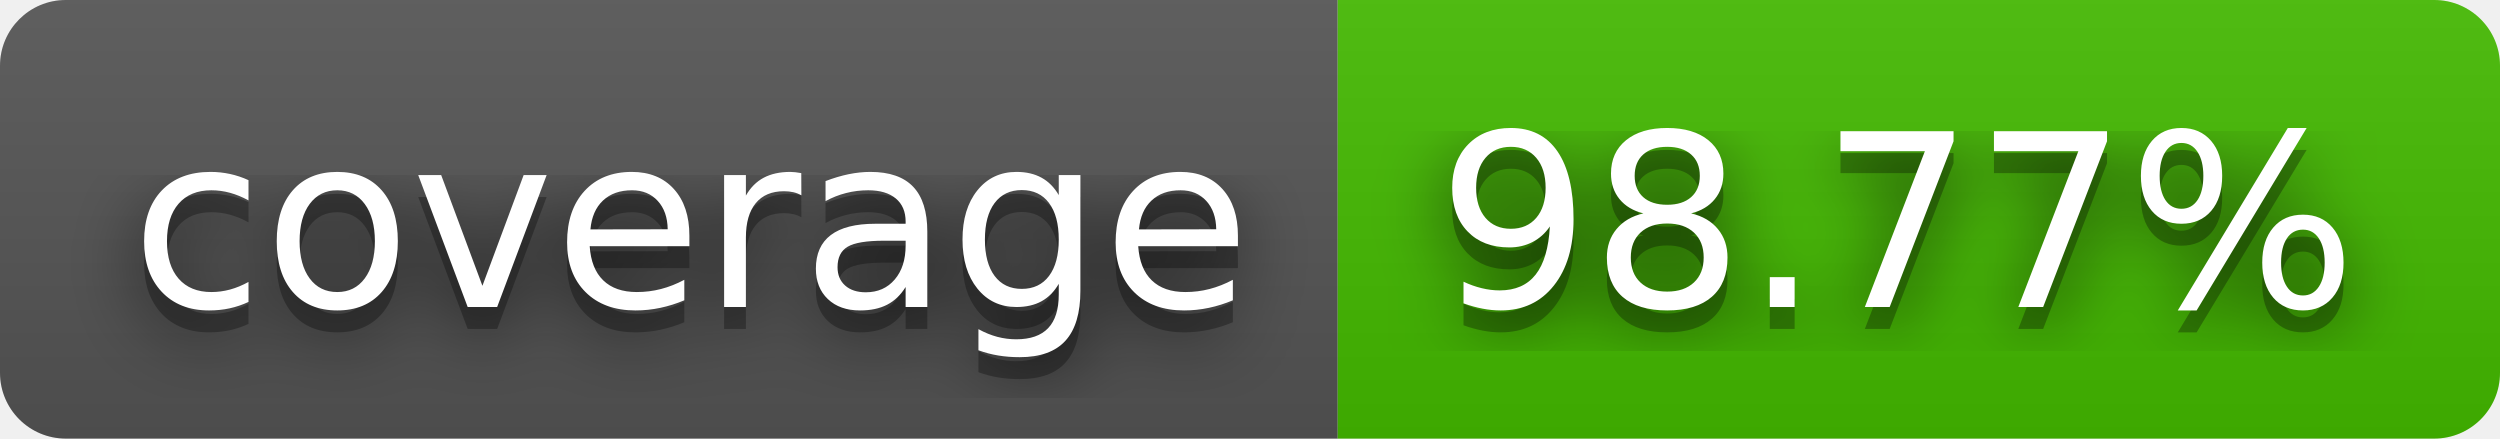
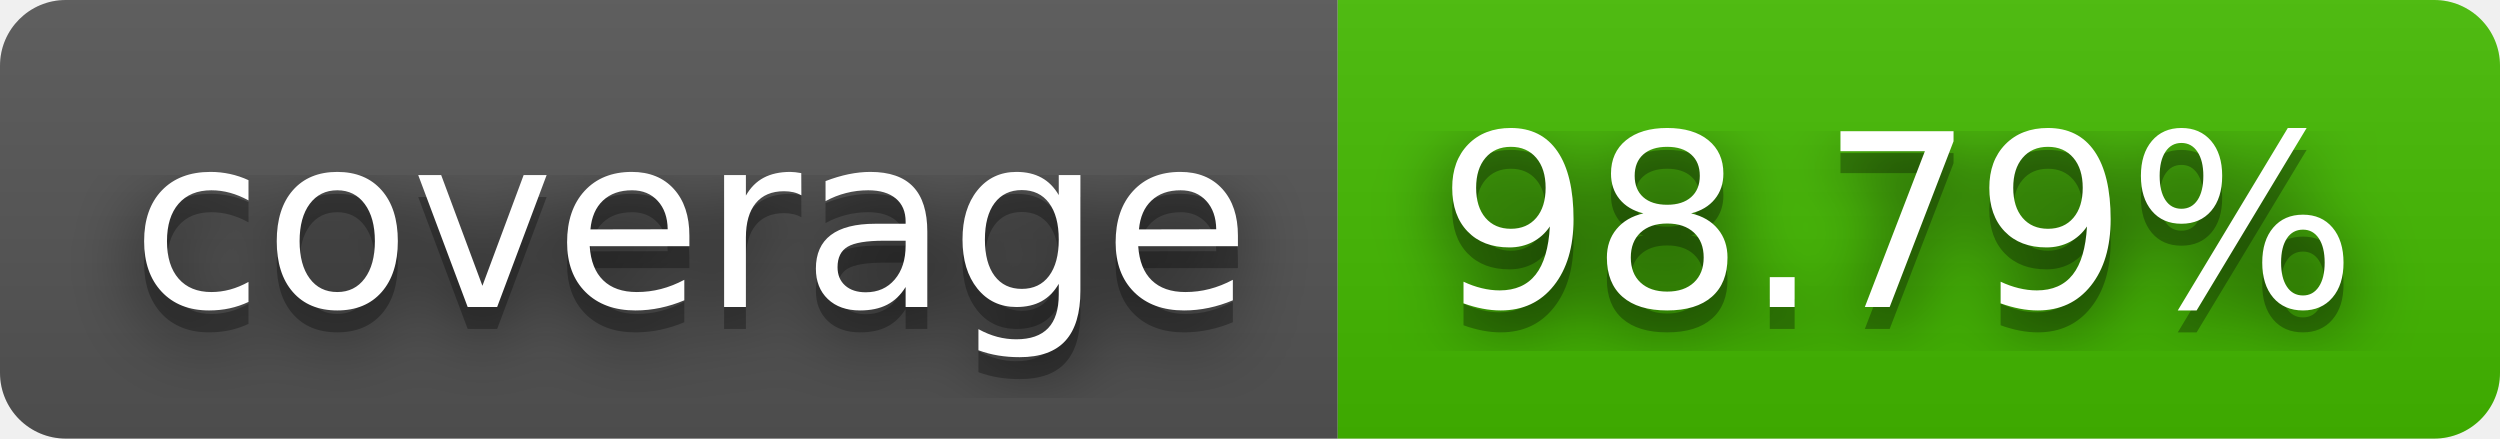
- <svg xmlns="http://www.w3.org/2000/svg" width="114" height="20" role="img" aria-label="coverage: 98.77%">
+ <svg xmlns="http://www.w3.org/2000/svg" width="114" height="20" role="img" aria-label="coverage: 98.79%">
  <filter id="blur">
    <feGaussianBlur stdDeviation="16" />
  </filter>
  <linearGradient id="s" x2="0" y2="100%">
    <stop offset="0" stop-color="#bbb" stop-opacity=".1" />
    <stop offset="1" stop-opacity=".1" />
  </linearGradient>
  <clipPath id="r">
    <rect width="114" height="20" rx="3" />
  </clipPath>
  <g clip-path="url(#r)">
    <rect width="61" height="20" fill="#555" />
    <rect x="61" width="53" height="20" fill="#4b0" />
    <rect width="114" height="20" fill="url(#s)" />
  </g>
  <g fill="#fff" text-anchor="middle" font-family="Verdana,Geneva,DejaVu Sans,sans-serif" text-rendering="geometricPrecision" font-size="110">
    <g transform="scale(.1)">
      <g aria-hidden="true" fill="#010101">
        <text x="315" y="150" fill-opacity=".8" filter="url(#blur)" textLength="510">coverage</text>
        <text x="315" y="150" fill-opacity=".3" textLength="510">coverage</text>
      </g>
      <text x="315" y="140" textLength="510">coverage</text>
    </g>
    <g transform="scale(.1)">
      <g aria-hidden="true" fill="#010101">
-         <text x="865" y="150" fill-opacity=".8" filter="url(#blur)" textLength="430">98.77%</text>
-         <text x="865" y="150" fill-opacity=".3" textLength="430">98.77%</text>
+         <text x="865" y="150" fill-opacity=".8" filter="url(#blur)" textLength="430">98.79%</text>
+         <text x="865" y="150" fill-opacity=".3" textLength="430">98.79%</text>
      </g>
-       <text x="865" y="140" textLength="430">98.77%</text>
+       <text x="865" y="140" textLength="430">98.79%</text>
    </g>
  </g>
</svg>
